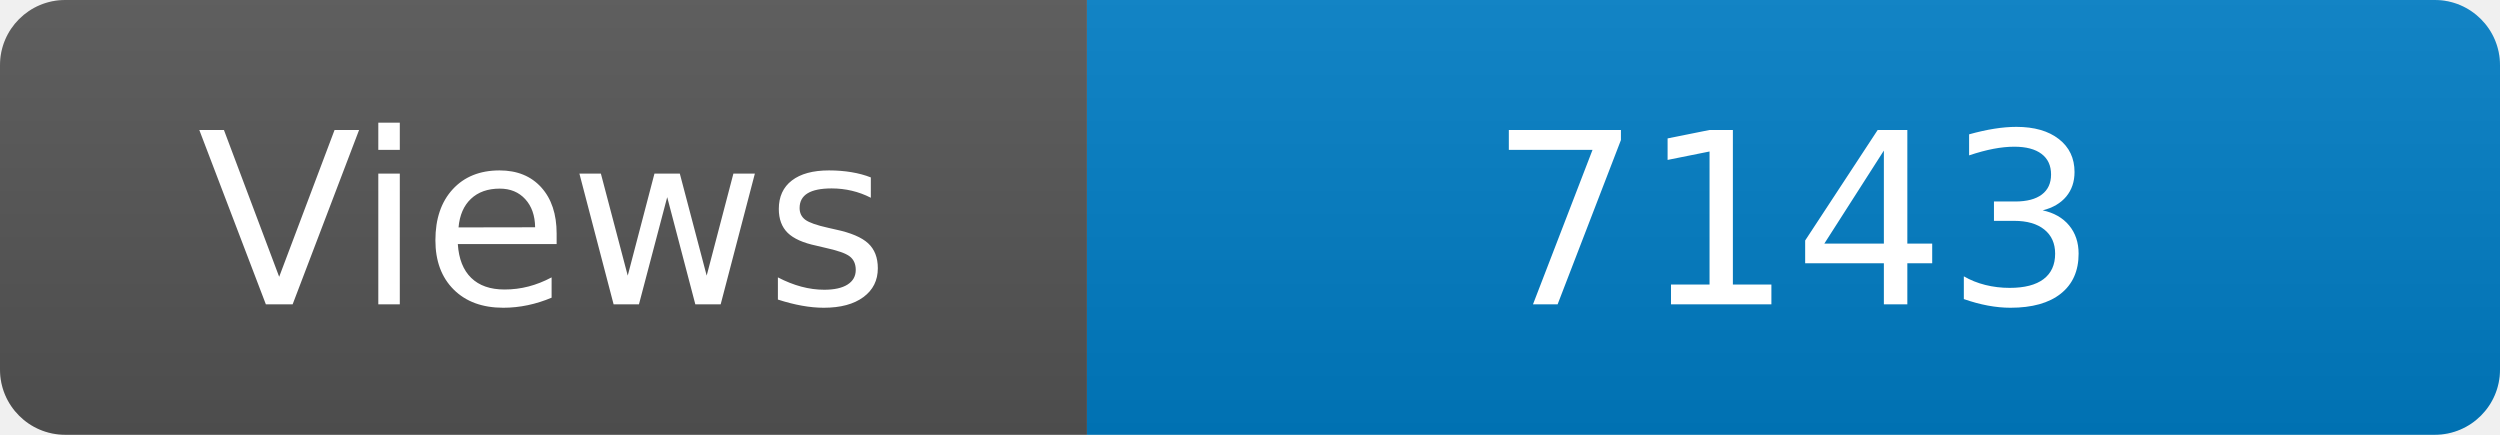
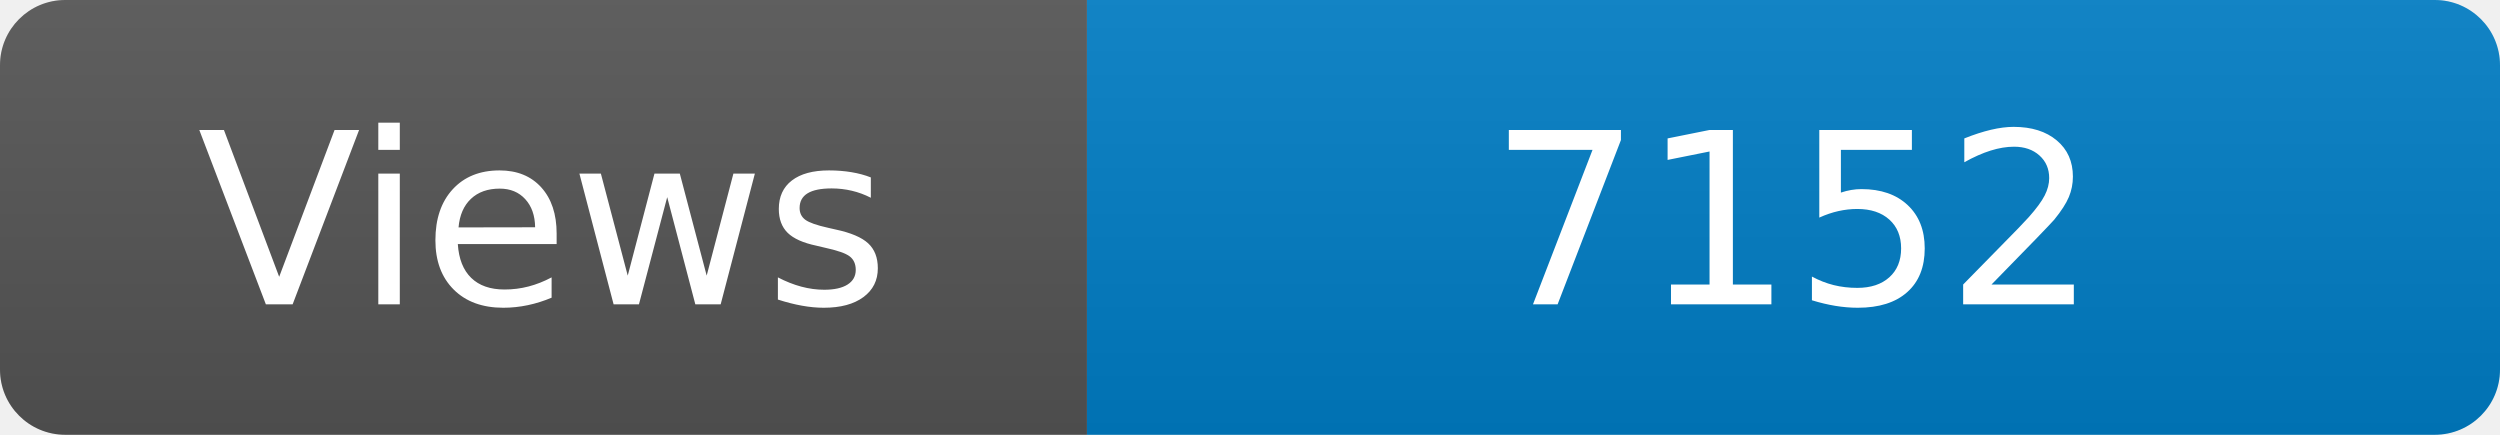
<svg xmlns="http://www.w3.org/2000/svg" width="115" height="20" role="img" aria-label="Maintained?: yes">
  <linearGradient id="s" x2="0" y2="100%">
    <stop offset="0" stop-color="#bbb" stop-opacity=".1" />
    <stop offset="1" stop-opacity=".1" />
  </linearGradient>
  <clipPath id="r">
    <rect width="115" height="20" rx="3" fill="#fff" />
  </clipPath>
  <g clip-path="url(#r)">
    <rect width="50" height="20" fill="#555" />
    <rect x="50" width="160" height="20" fill="#007ec6" />
    <rect width="115" height="20" fill="url(#s)" />
  </g>
  <g fill="#fff" text-anchor="middle" font-family="Verdana,Geneva,DejaVu Sans,sans-serif" font-size="110">
    <text x="250" y="140" transform="scale(.1)" fill="#fff">Views</text>
-     <text x="825" y="140" transform="scale(.1)" fill="#fff">7143</text>
+     <text x="825" y="140" transform="scale(.1)" fill="#fff">7152</text>
  </g>
</svg>
